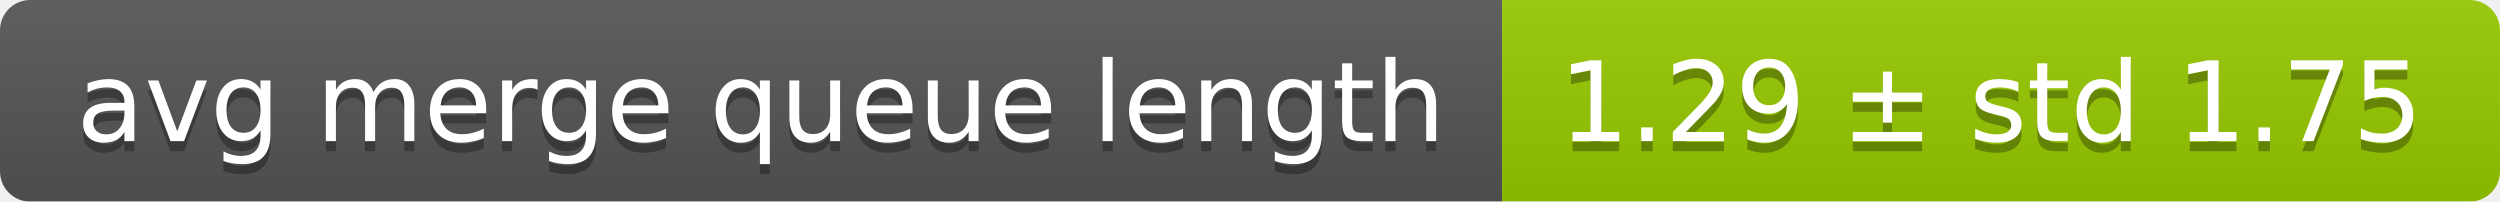
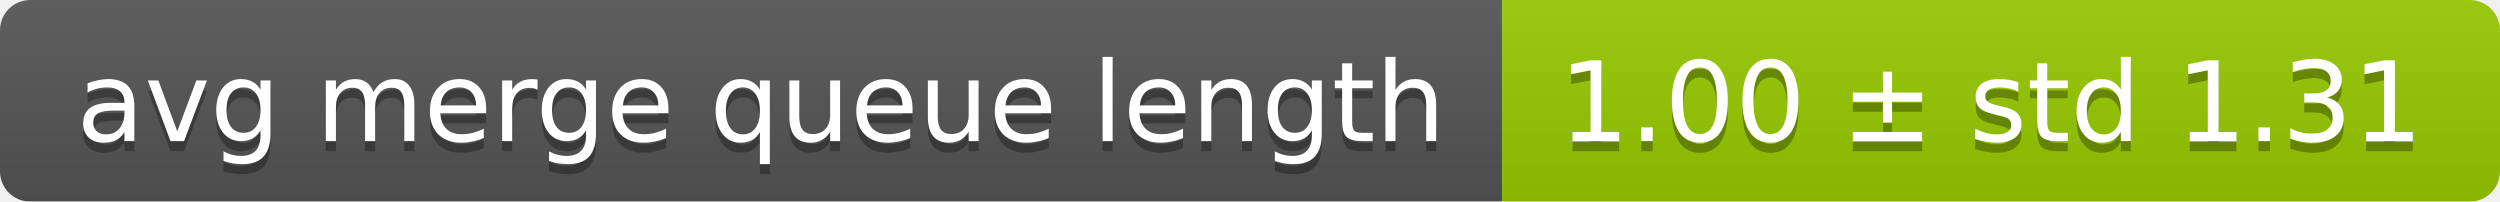
<svg xmlns="http://www.w3.org/2000/svg" width="248" height="20">
  <linearGradient id="smooth" x2="0" y2="100%">
    <stop offset="0" stop-color="#bbb" stop-opacity=".1" />
    <stop offset="1" stop-opacity=".1" />
  </linearGradient>
  <mask id="round">
    <rect width="248" height="20" rx="3" fill="#fff" />
  </mask>
  <g mask="url(#round)">
    <rect width="149" height="20" fill="#555" />
    <rect x="149" width="99" height="20" fill="#97ca00" />
    <rect width="248" height="20" fill="url(#smooth)" />
  </g>
  <g fill="#fff" text-anchor="middle" font-family="DejaVu Sans,Verdana,Geneva,sans-serif" font-size="11">
    <text x="75.5" y="15" fill="#010101" fill-opacity=".3">avg merge queue length</text>
    <text x="75.5" y="14">avg merge queue length</text>
-     <text x="197.5" y="15" fill="#010101" fill-opacity=".3">1.29 ± std 1.75</text>
-     <text x="197.5" y="14">1.29 ± std 1.75</text>
+     <text x="197.5" y="15" fill="#010101" fill-opacity=".3">1.00 ± std 1.31</text>
+     <text x="197.5" y="14">1.00 ± std 1.31</text>
  </g>
</svg>
